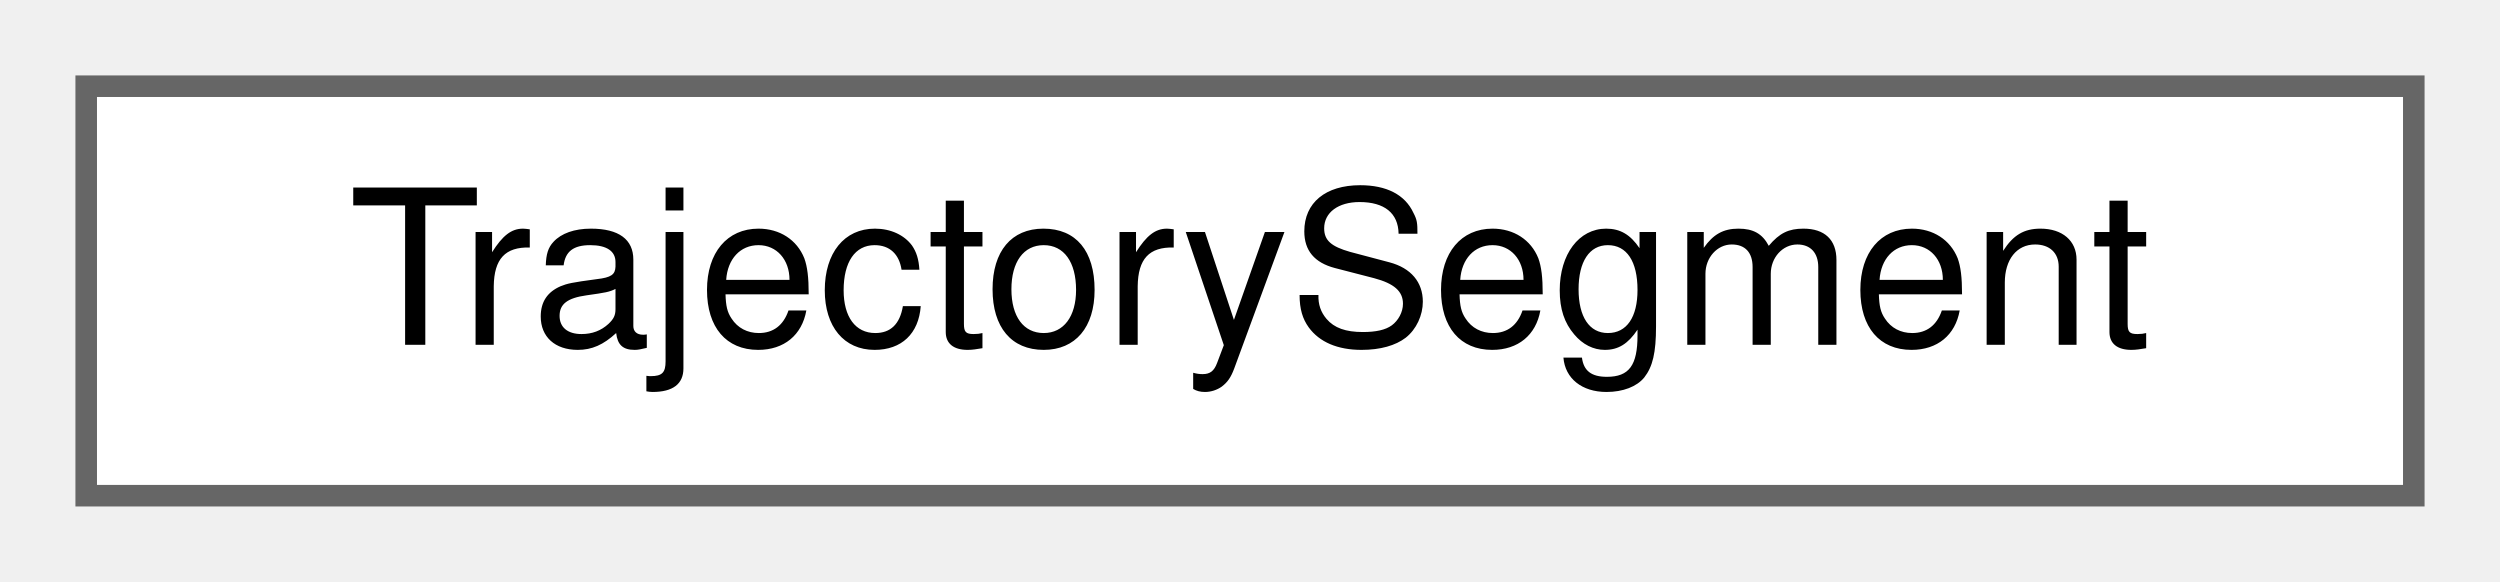
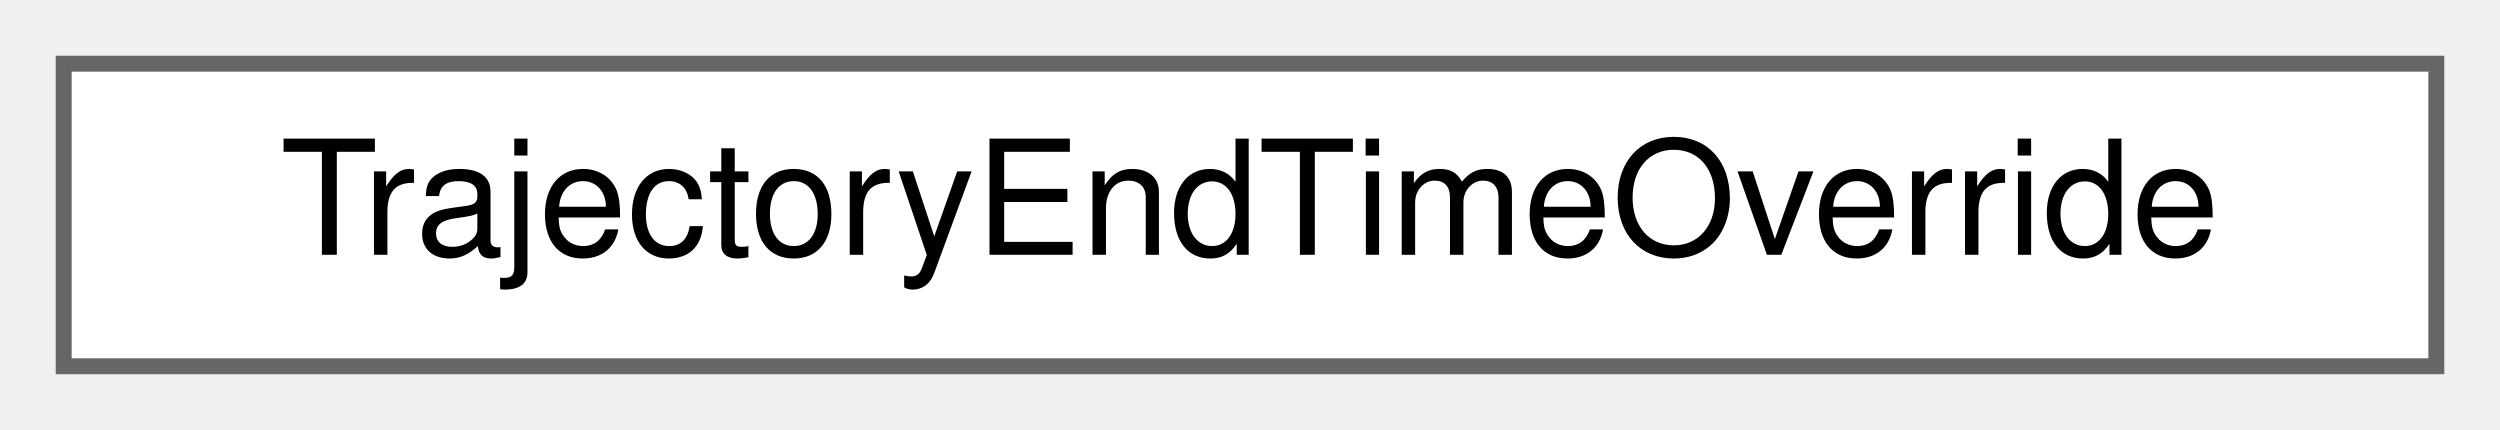
- <svg xmlns="http://www.w3.org/2000/svg" xmlns:xlink="http://www.w3.org/1999/xlink" width="116pt" height="27pt" viewBox="0.00 0.00 116.00 27.00">
+ <svg xmlns="http://www.w3.org/2000/svg" xmlns:xlink="http://www.w3.org/1999/xlink" width="157pt" height="27pt" viewBox="0.00 0.00 157.00 27.00">
  <g id="graph0" class="graph" transform="scale(1 1) rotate(0) translate(4 23)">
    <g id="Node000000" class="node">
      <g id="a_Node000000">
-         <a xlink:href="struct_trajectory_segment.html" target="_top" xlink:title="A run of consecutive valid samples, both ends included.">
-           <polygon fill="white" stroke="#666666" points="108,-19 0,-19 0,0 108,0 108,-19" />
-           <text text-anchor="middle" x="54" y="-7" font-family="Helvetica,sans-Serif" font-size="10.00">TrajectorySegment</text>
+         <a xlink:href="class_trajectory_end_time_override.html" target="_top" xlink:title=" ">
+           <polygon fill="white" stroke="#666666" points="149,-19 0,-19 0,0 149,0 149,-19" />
+           <text text-anchor="middle" x="74.5" y="-7" font-family="Helvetica,sans-Serif" font-size="10.00">TrajectoryEndTimeOverride</text>
        </a>
      </g>
    </g>
  </g>
</svg>
